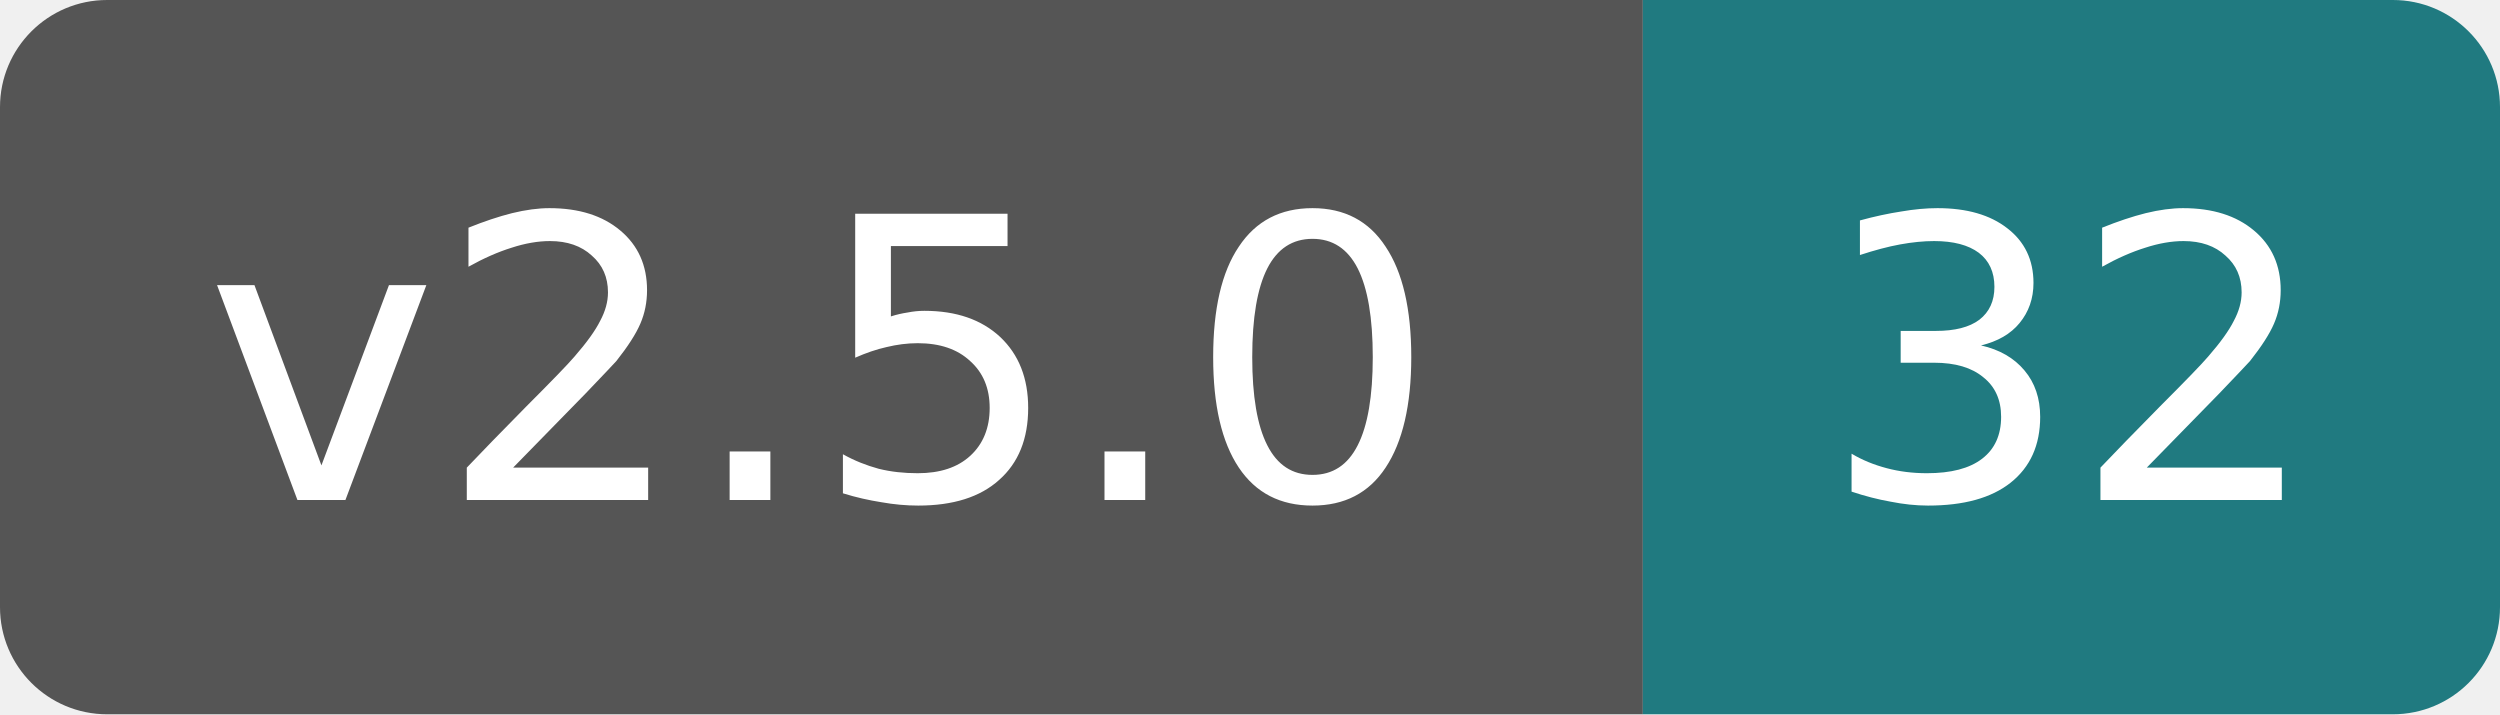
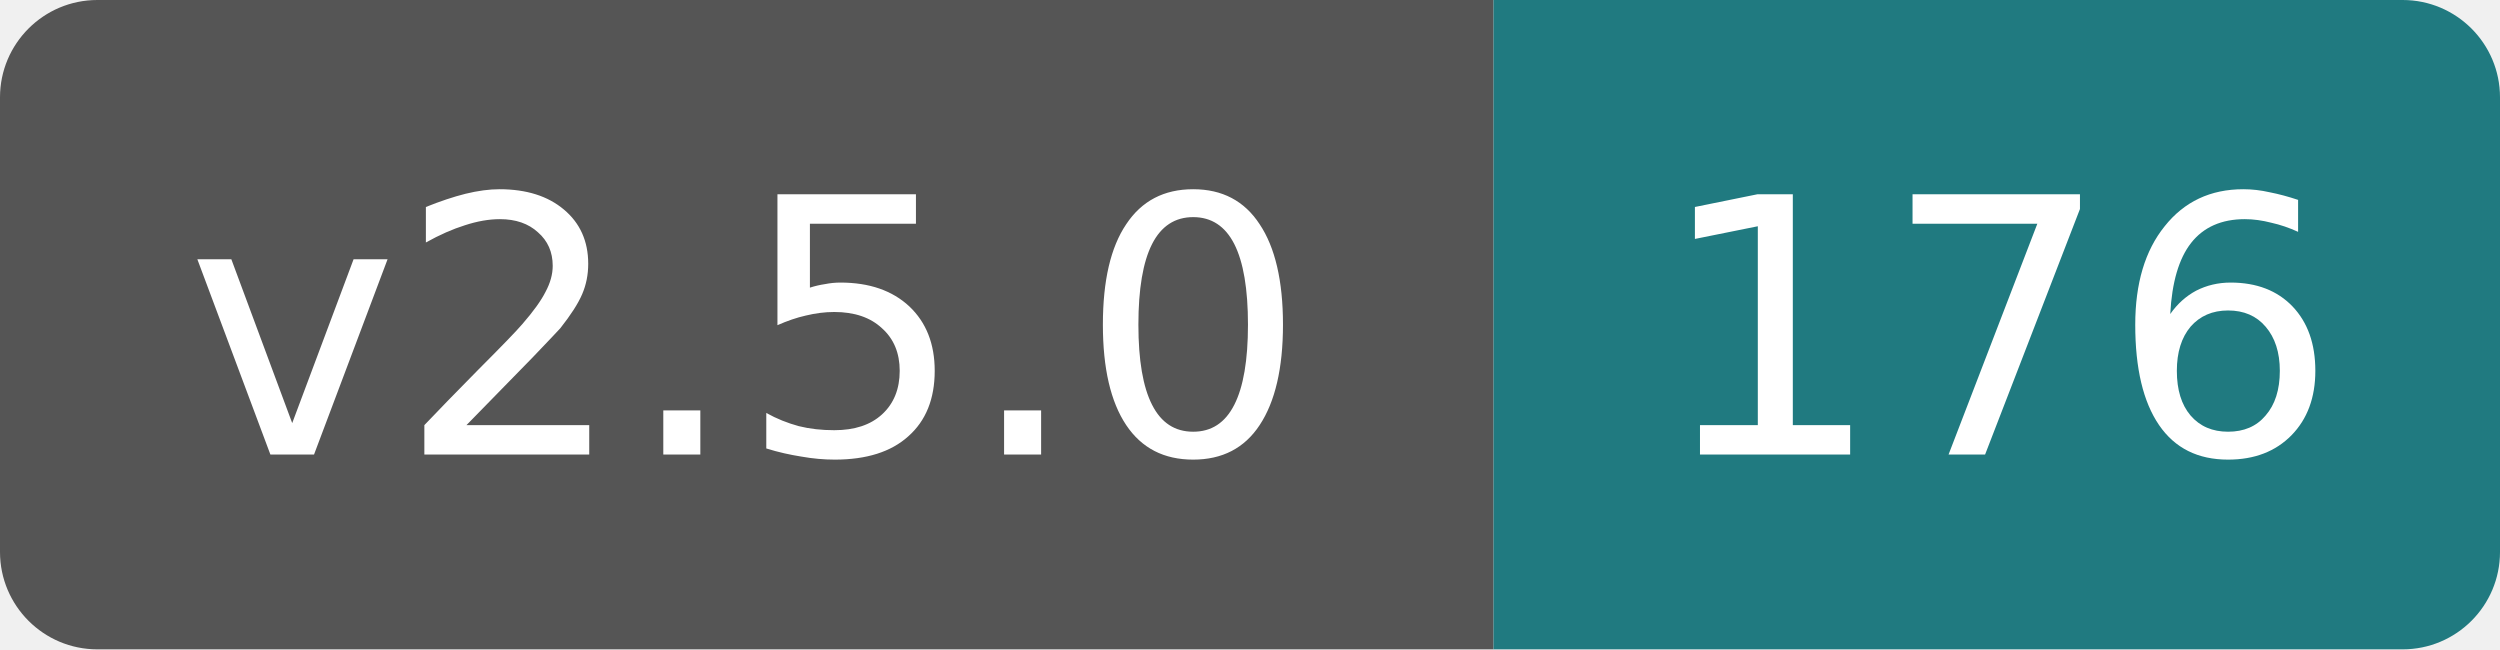
- <svg xmlns="http://www.w3.org/2000/svg" width="70" height="20" role="img" aria-label="v2.5.0: 32">
+ <svg xmlns="http://www.w3.org/2000/svg" width="77" height="20" role="img" aria-label="v2.5.0: 176">
  <clipPath id="rounded">
-     <rect width="70" height="20" rx="3" />
+     <rect width="77" height="20" rx="3" />
  </clipPath>
  <g clip-path="url(#rounded)">
    <rect width="46" height="20" fill="#555" />
-     <rect x="46" width="24" height="20" fill="#207a80" />
+     <rect x="46" width="31" height="20" fill="#207a80" />
  </g>
  <g fill="#fff" text-anchor="middle" font-family="Verdana,DejaVu Sans,sans-serif" font-size="11">
    <text x="23" y="14">v2.5.0</text>
-     <text x="58" y="14">32</text>
+     <text x="61.5" y="14">176</text>
  </g>
</svg>
